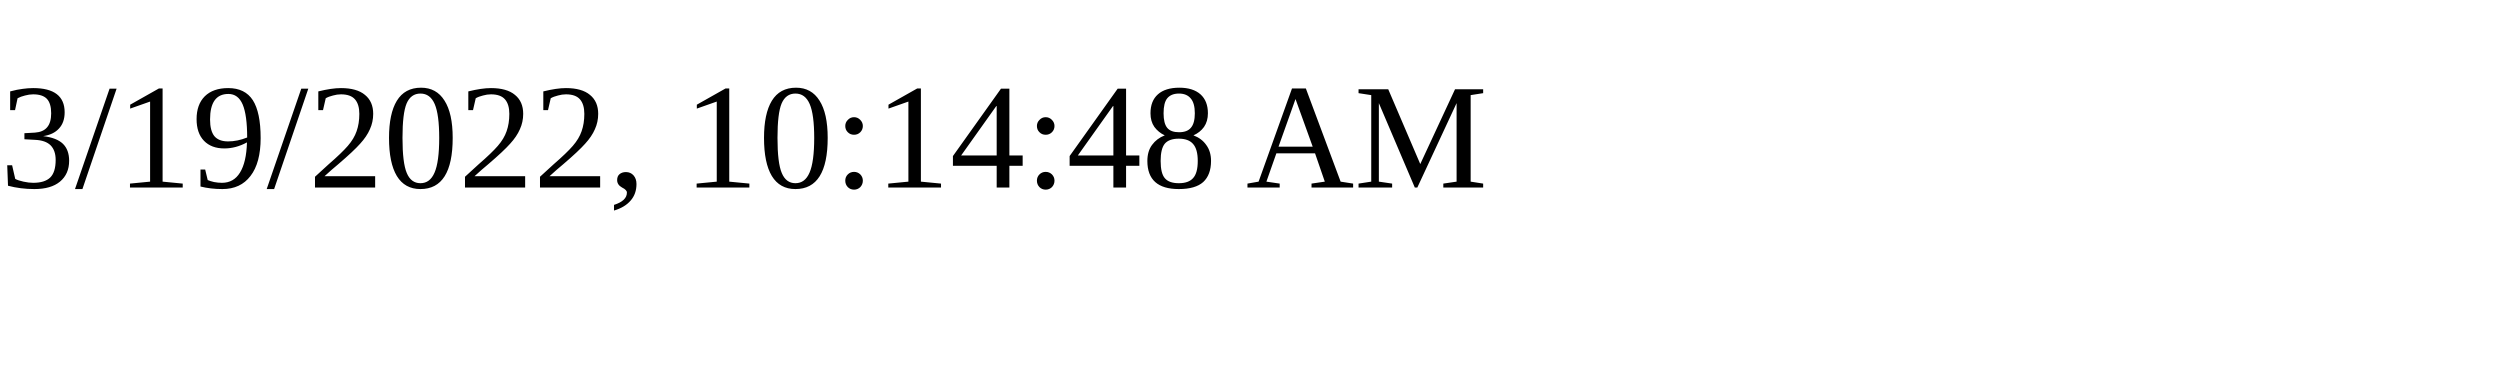
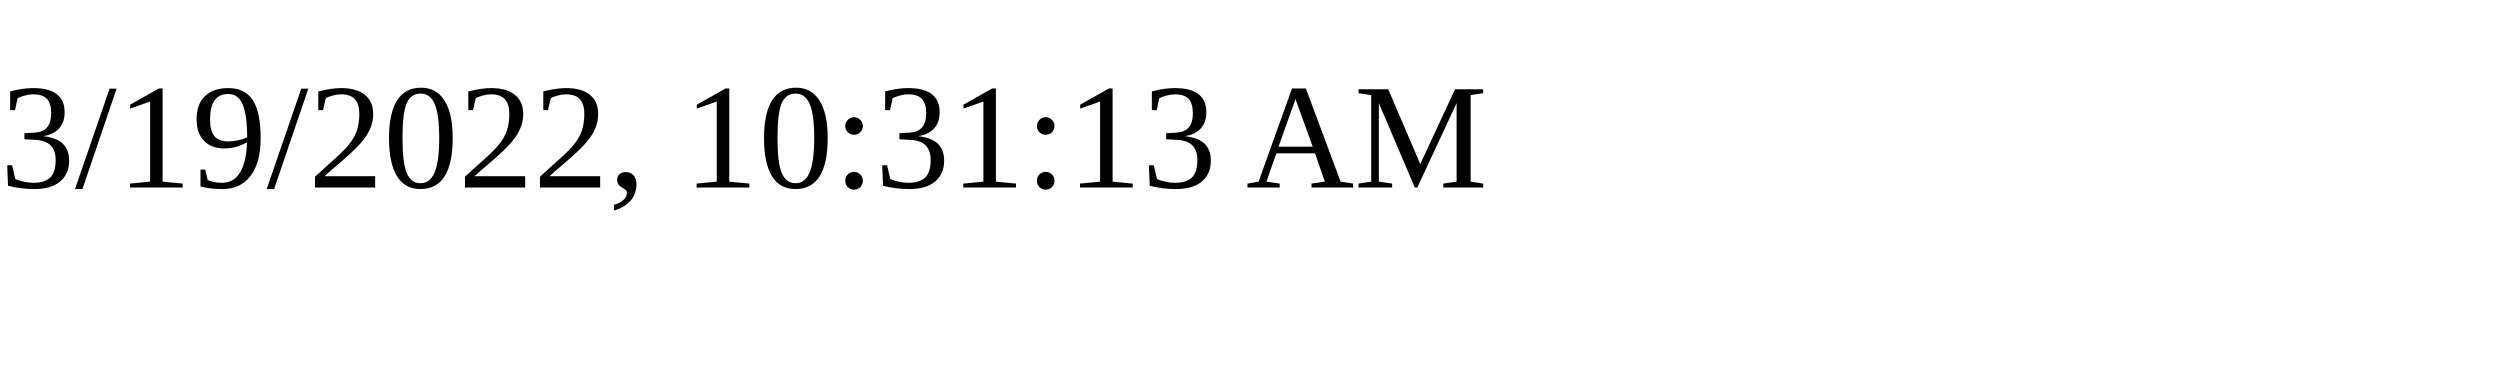
<svg xmlns="http://www.w3.org/2000/svg" height="30" width="200">
-   <text x="0" y="15">3/19/2022, 10:14:48 AM</text>
+   <text x="0" y="15">3/19/2022, 10:31:13 AM</text>
</svg>
